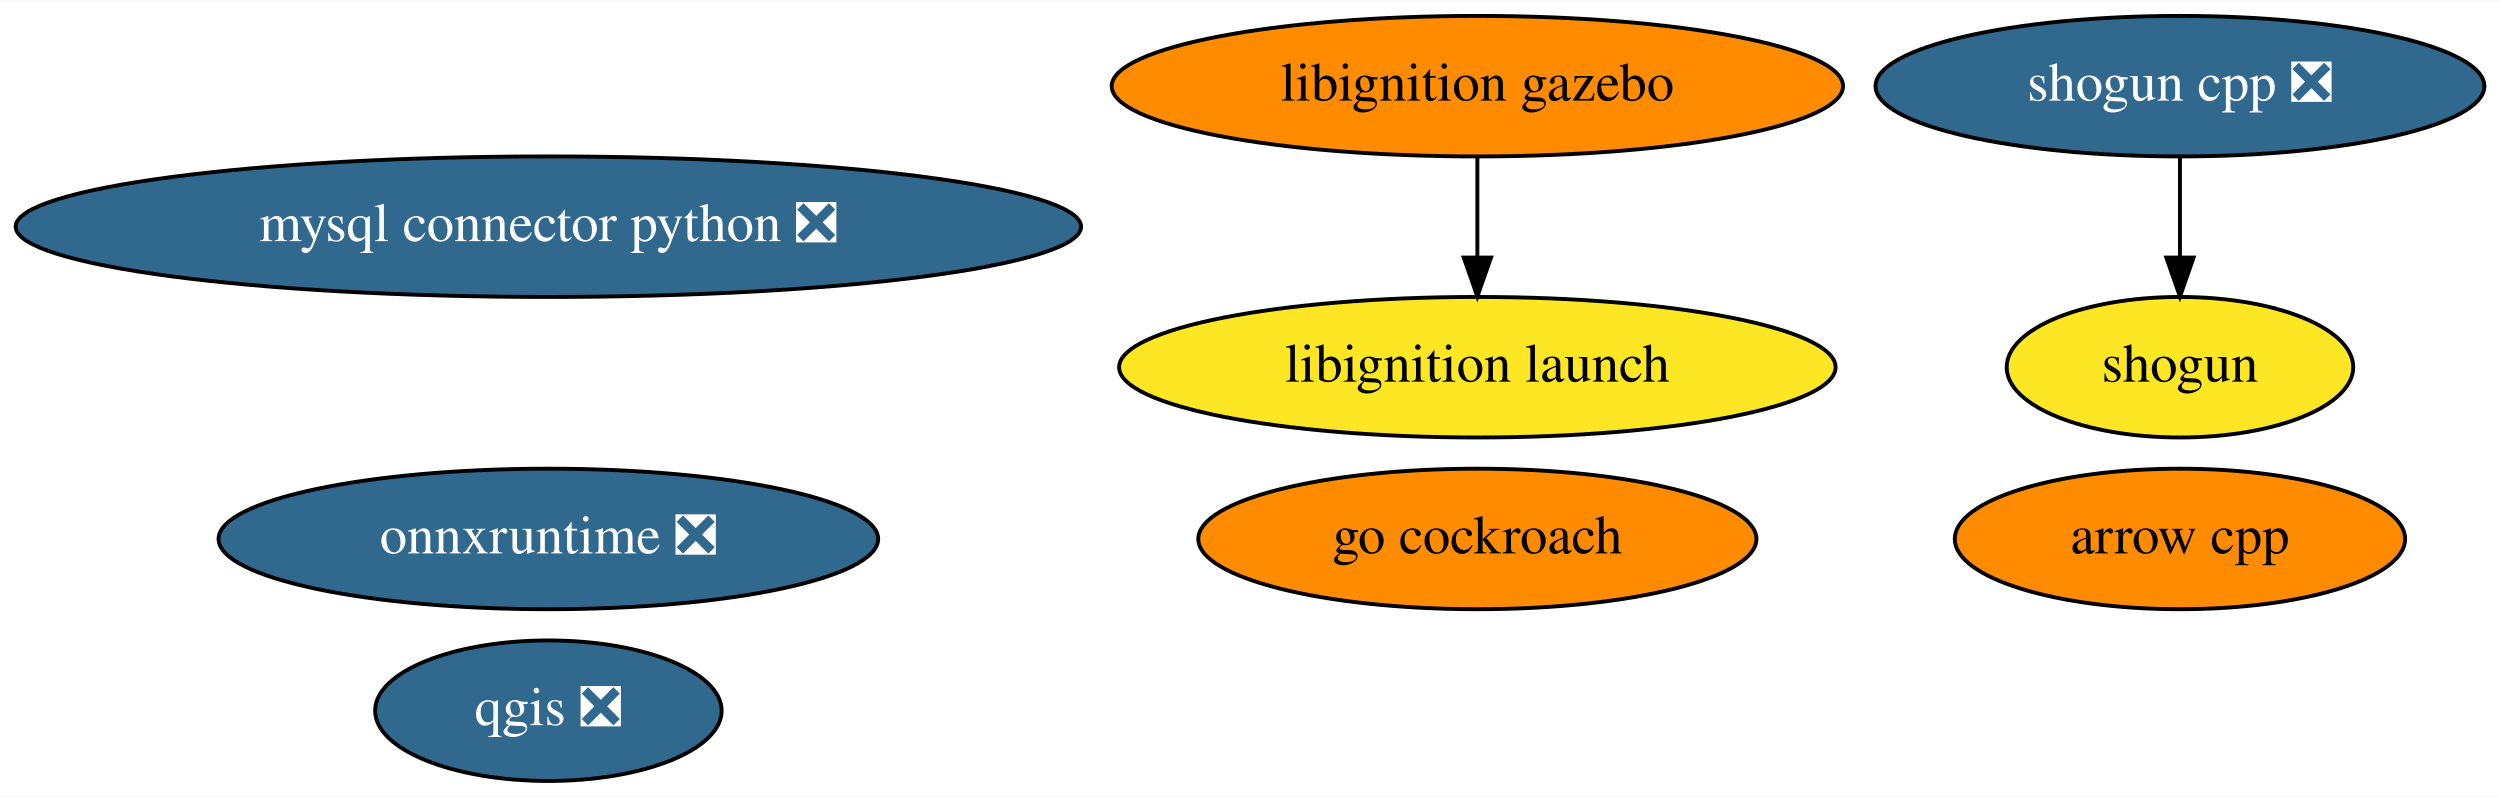
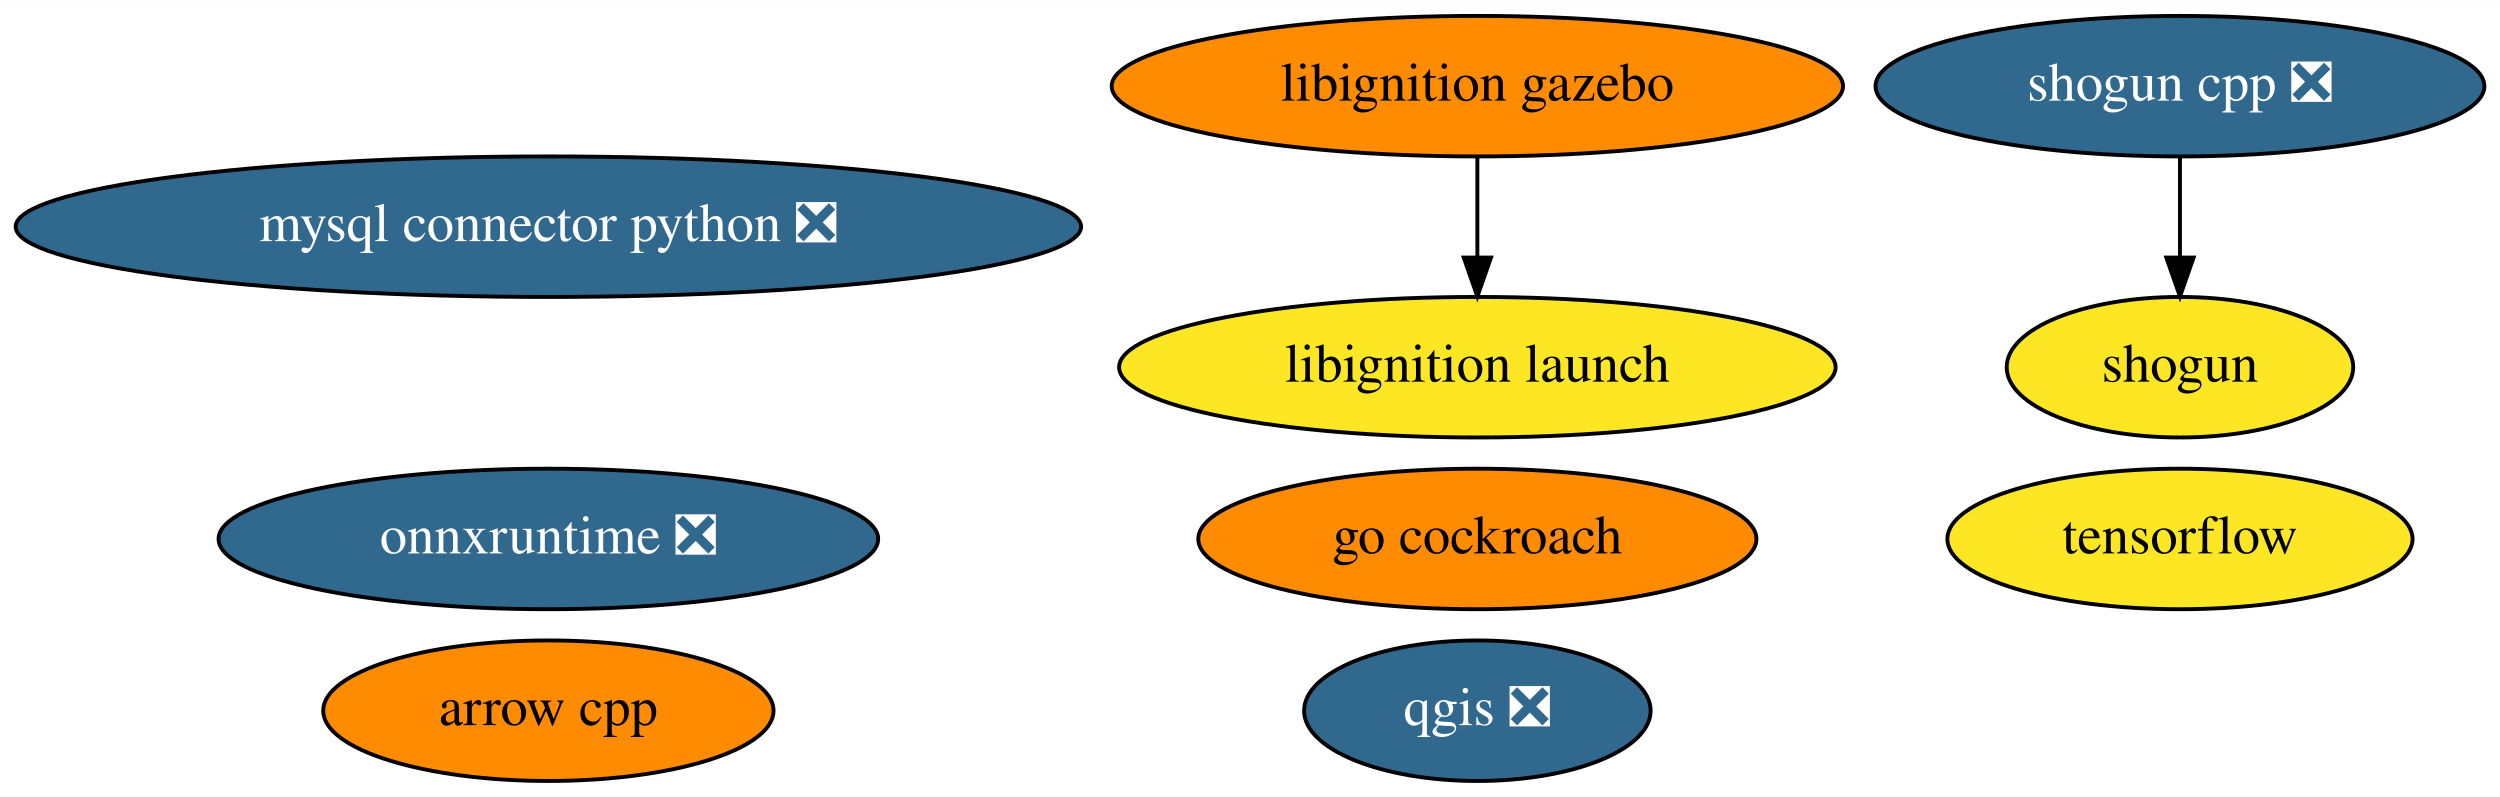
<svg xmlns="http://www.w3.org/2000/svg" xmlns:xlink="http://www.w3.org/1999/xlink" width="640pt" height="204pt" viewBox="0.00 0.00 640.48 204.00">
  <g id="graph0" class="graph" transform="scale(1 1) rotate(0) translate(4 200)">
    <polygon fill="white" stroke="transparent" points="-4,4 -4,-200 636.48,-200 636.48,4 -4,4" />
    <g id="node1" class="node">
      <g id="a_node1">
        <a xlink:href="https://github.com/conda-forge/arrow-cpp-feedstock" xlink:title="arrow cpp">
-           <ellipse fill="#ff8c00" stroke="black" cx="554.49" cy="-62" rx="57.69" ry="18" />
-           <text text-anchor="middle" x="554.49" y="-58.3" font-family="Times,serif" font-size="14.00">arrow cpp</text>
+           <ellipse fill="#ff8c00" stroke="black" cx="136.49" cy="-18" rx="57.69" ry="18" />
+           <text text-anchor="middle" x="136.49" y="-14.3" font-family="Times,serif" font-size="14.00">arrow cpp</text>
        </a>
      </g>
    </g>
    <g id="node2" class="node">
      <g id="a_node2">
        <a xlink:href="https://github.com/conda-forge/mysql-connector-python-feedstock/pull/64" xlink:title="mysql connector python ❎">
          <ellipse fill="#31688e" stroke="black" cx="136.49" cy="-142" rx="136.48" ry="18" />
          <text text-anchor="middle" x="136.49" y="-138.3" font-family="Times,serif" font-size="14.00" fill="white">mysql connector python ❎</text>
        </a>
      </g>
    </g>
    <g id="node3" class="node">
      <g id="a_node3">
        <a xlink:href="https://github.com/conda-forge/qgis-feedstock/pull/236" xlink:title="qgis ❎">
-           <ellipse fill="#31688e" stroke="black" cx="136.49" cy="-18" rx="44.39" ry="18" />
-           <text text-anchor="middle" x="136.49" y="-14.3" font-family="Times,serif" font-size="14.00" fill="white">qgis ❎</text>
+           <ellipse fill="#31688e" stroke="black" cx="374.49" cy="-18" rx="44.39" ry="18" />
+           <text text-anchor="middle" x="374.49" y="-14.3" font-family="Times,serif" font-size="14.00" fill="white">qgis ❎</text>
        </a>
      </g>
    </g>
    <g id="node4" class="node">
      <g id="a_node4">
        <a xlink:href="https://github.com/conda-forge/shogun-feedstock" xlink:title="shogun">
          <ellipse fill="#fde725" stroke="black" cx="554.49" cy="-106" rx="44.39" ry="18" />
          <text text-anchor="middle" x="554.49" y="-102.3" font-family="Times,serif" font-size="14.00">shogun</text>
        </a>
      </g>
    </g>
    <g id="node5" class="node">
      <g id="a_node5">
        <a xlink:href="https://github.com/conda-forge/shogun-cpp-feedstock/pull/51" xlink:title="shogun cpp ❎">
          <ellipse fill="#31688e" stroke="black" cx="554.49" cy="-178" rx="77.99" ry="18" />
          <text text-anchor="middle" x="554.49" y="-174.3" font-family="Times,serif" font-size="14.00" fill="white">shogun cpp ❎</text>
        </a>
      </g>
    </g>
    <g id="edge1" class="edge">
      <path fill="none" stroke="black" d="M554.49,-159.7C554.49,-151.98 554.49,-142.71 554.49,-134.11" />
      <polygon fill="black" stroke="black" points="557.99,-134.1 554.49,-124.1 550.99,-134.1 557.99,-134.1" />
    </g>
    <g id="node6" class="node">
      <g id="a_node6">
+         <a xlink:href="https://github.com/conda-forge/tensorflow-feedstock" xlink:title="tensorflow">
+           <ellipse fill="#fde725" stroke="black" cx="554.49" cy="-62" rx="59.59" ry="18" />
+           <text text-anchor="middle" x="554.49" y="-58.3" font-family="Times,serif" font-size="14.00">tensorflow</text>
+         </a>
+       </g>
+     </g>
+     <g id="node7" class="node">
+       <g id="a_node7">
        <a xlink:href="https://github.com/conda-forge/go-cockroach-feedstock" xlink:title="go cockroach">
          <ellipse fill="#ff8c00" stroke="black" cx="374.49" cy="-62" rx="71.49" ry="18" />
          <text text-anchor="middle" x="374.49" y="-58.3" font-family="Times,serif" font-size="14.00">go cockroach</text>
        </a>
      </g>
    </g>
-     <g id="node7" class="node">
-       <g id="a_node7">
+     <g id="node8" class="node">
+       <g id="a_node8">
        <a xlink:href="https://github.com/conda-forge/libignition-gazebo-feedstock" xlink:title="libignition gazebo">
          <ellipse fill="#ff8c00" stroke="black" cx="374.49" cy="-178" rx="93.68" ry="18" />
          <text text-anchor="middle" x="374.49" y="-174.3" font-family="Times,serif" font-size="14.00">libignition gazebo</text>
        </a>
      </g>
    </g>
-     <g id="node8" class="node">
-       <g id="a_node8">
+     <g id="node9" class="node">
+       <g id="a_node9">
        <a xlink:href="https://github.com/conda-forge/libignition-launch-feedstock" xlink:title="libignition launch">
          <ellipse fill="#fde725" stroke="black" cx="374.49" cy="-106" rx="91.78" ry="18" />
          <text text-anchor="middle" x="374.49" y="-102.3" font-family="Times,serif" font-size="14.00">libignition launch</text>
        </a>
      </g>
    </g>
    <g id="edge2" class="edge">
      <path fill="none" stroke="black" d="M374.49,-159.7C374.49,-151.98 374.49,-142.71 374.49,-134.11" />
      <polygon fill="black" stroke="black" points="377.99,-134.1 374.49,-124.1 370.99,-134.1 377.99,-134.1" />
    </g>
-     <g id="node9" class="node">
-       <g id="a_node9">
+     <g id="node10" class="node">
+       <g id="a_node10">
        <a xlink:href="https://github.com/conda-forge/onnxruntime-feedstock/pull/32" xlink:title="onnxruntime ❎">
          <ellipse fill="#31688e" stroke="black" cx="136.49" cy="-62" rx="84.49" ry="18" />
          <text text-anchor="middle" x="136.49" y="-58.3" font-family="Times,serif" font-size="14.00" fill="white">onnxruntime ❎</text>
        </a>
      </g>
    </g>
  </g>
</svg>
